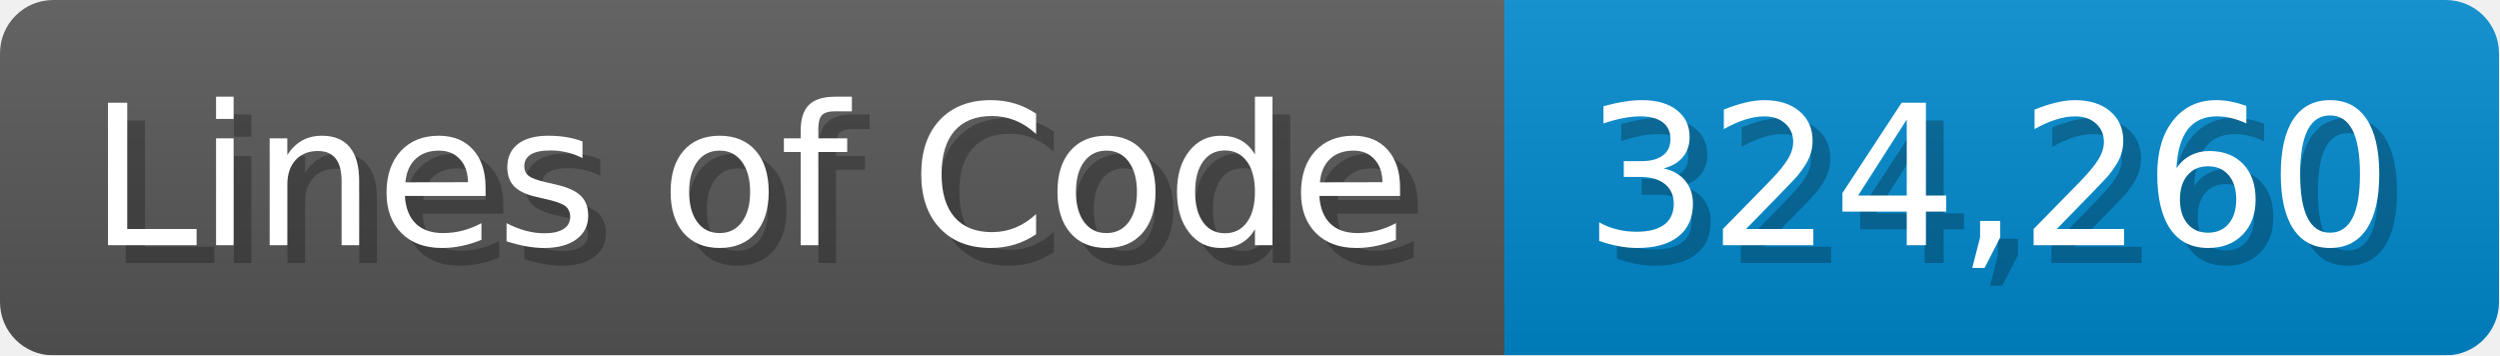
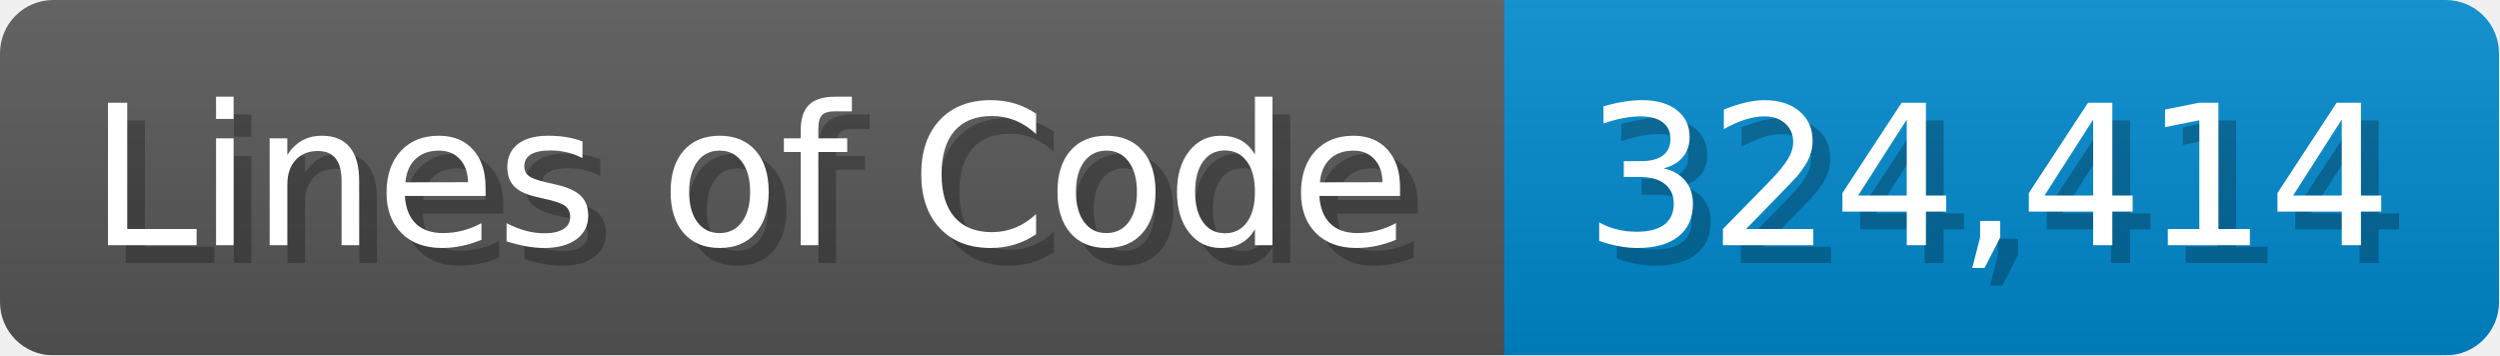
<svg xmlns="http://www.w3.org/2000/svg" width="140.7" height="20" viewBox="0 0 1407 200">
  <linearGradient id="a" x2="0" y2="100%">
    <stop offset="0" stop-opacity=".1" stop-color="#EEE" />
    <stop offset="1" stop-opacity=".1" />
  </linearGradient>
  <mask id="m">
    <rect width="1407" height="200" rx="30" fill="#FFF" />
  </mask>
  <g mask="url(#m)">
    <rect width="847" height="200" fill="#555" />
    <rect width="560" height="200" fill="#08C" x="847" />
    <rect width="1407" height="200" fill="url(#a)" />
  </g>
  <g fill="#fff" text-anchor="start" font-family="Verdana,DejaVu Sans,sans-serif" font-size="110">
    <text x="60" y="148" textLength="747" fill="#000" opacity="0.25">Lines of Code</text>
    <text x="50" y="138" textLength="747">Lines of Code</text>
-     <text x="902" y="148" textLength="460" fill="#000" opacity="0.25">324,260</text>
-     <text x="892" y="138" textLength="460">324,260</text>
+     <text x="902" y="148" textLength="460" fill="#000" opacity="0.25">324,414</text>
+     <text x="892" y="138" textLength="460">324,414</text>
  </g>
</svg>
